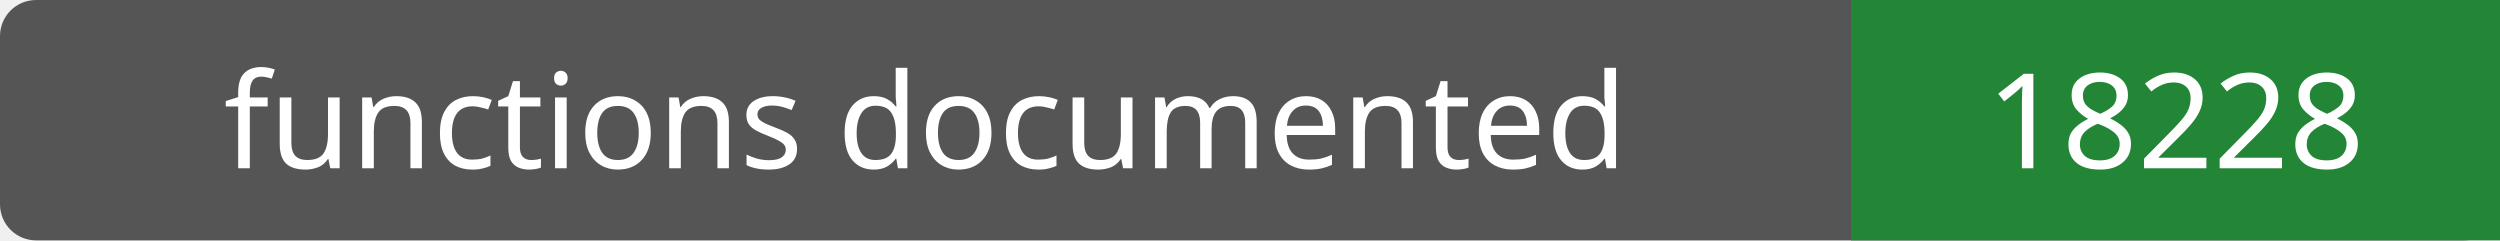
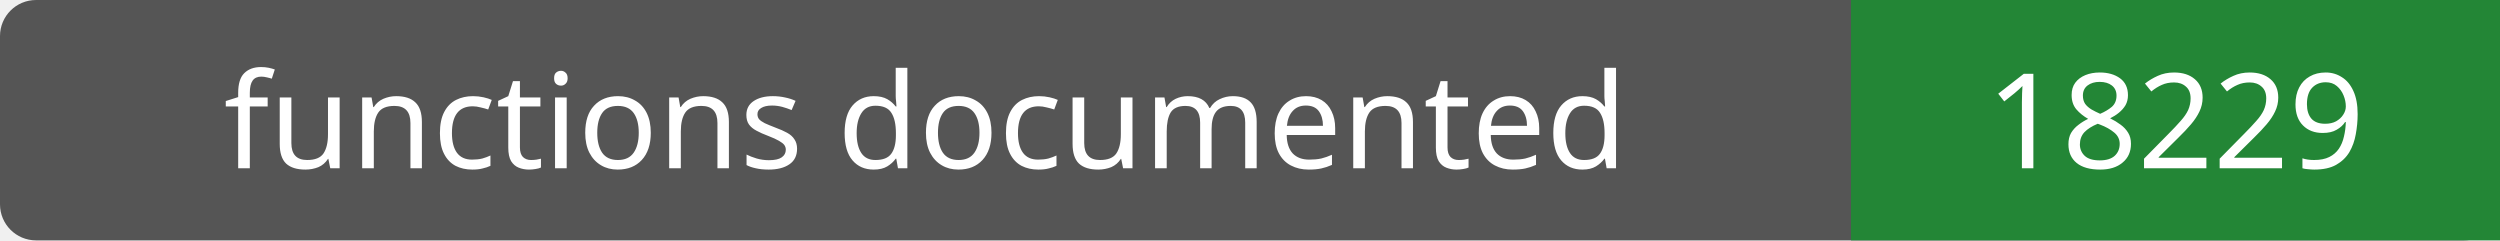
- <svg xmlns="http://www.w3.org/2000/svg" width="208" height="20" role="img" aria-label="functions documented: 18228">
+ <svg xmlns="http://www.w3.org/2000/svg" width="208" height="20" role="img" aria-label="functions documented: 18229">
  <rect width="208" height="20" rx="3" fill="#555" />
  <path fill="#238636" d="M154 0h54v20H154z" />
  <g fill="#fff" text-anchor="middle" font-family="Verdana,sans-serif" font-size="11">
    <text x="77.0" y="14">functions documented</text>
-     <text x="181.0" y="14">18228</text>
+     <text x="181.0" y="14">18229</text>
  </g>
</svg>
